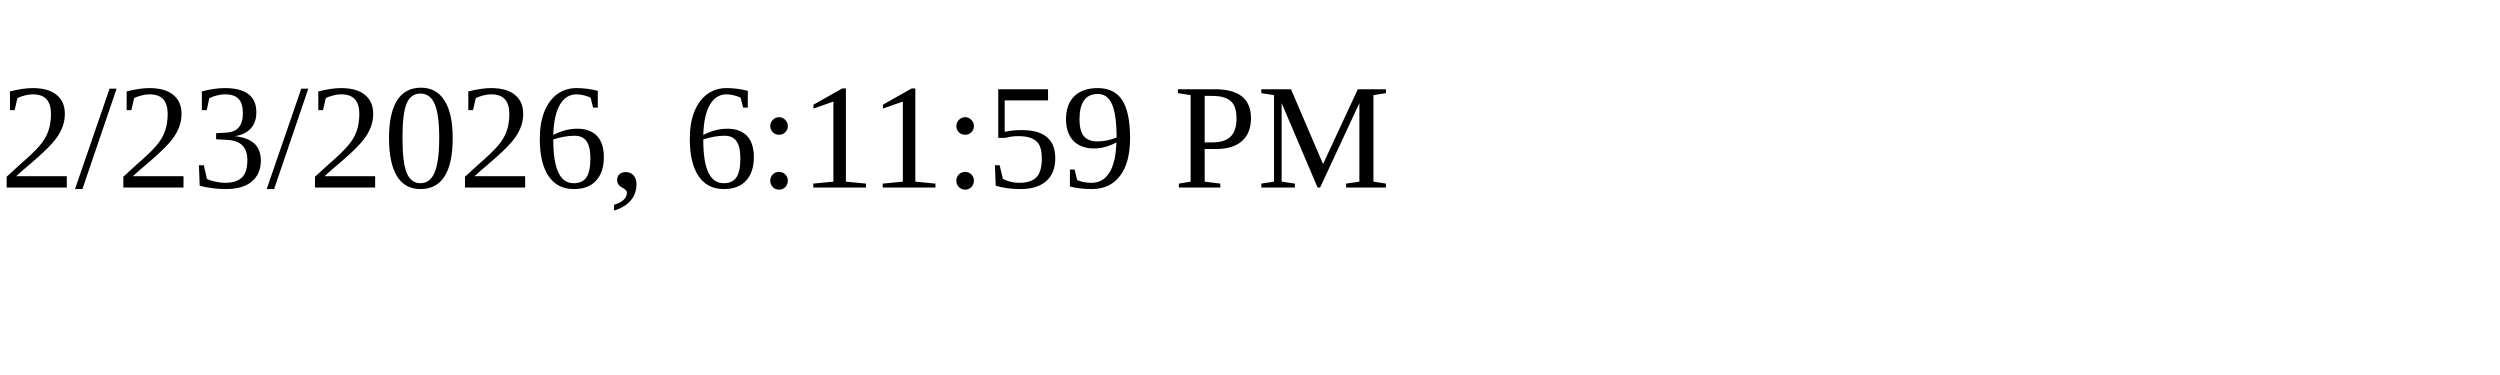
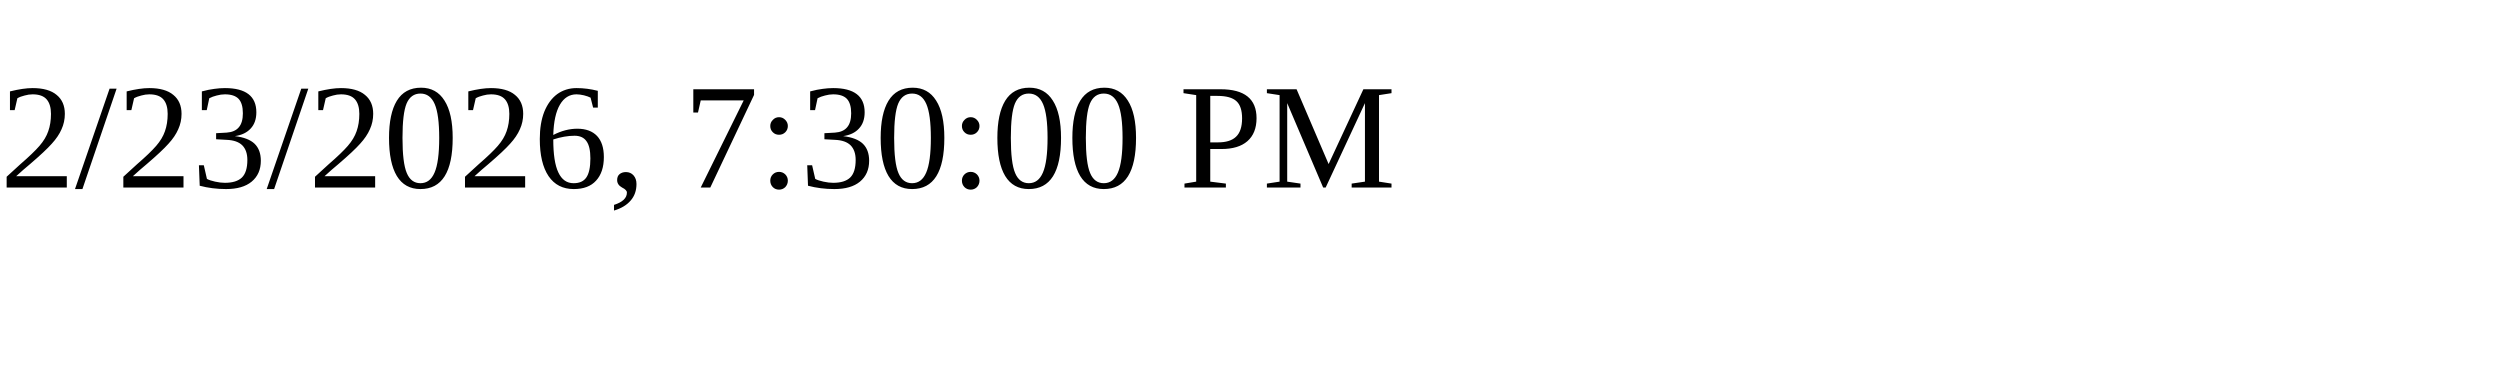
<svg xmlns="http://www.w3.org/2000/svg" height="30" width="200">
-   <text x="0" y="15">2/23/2026, 6:11:59 PM</text>
+   <text x="0" y="15">2/23/2026, 7:30:00 PM</text>
</svg>
